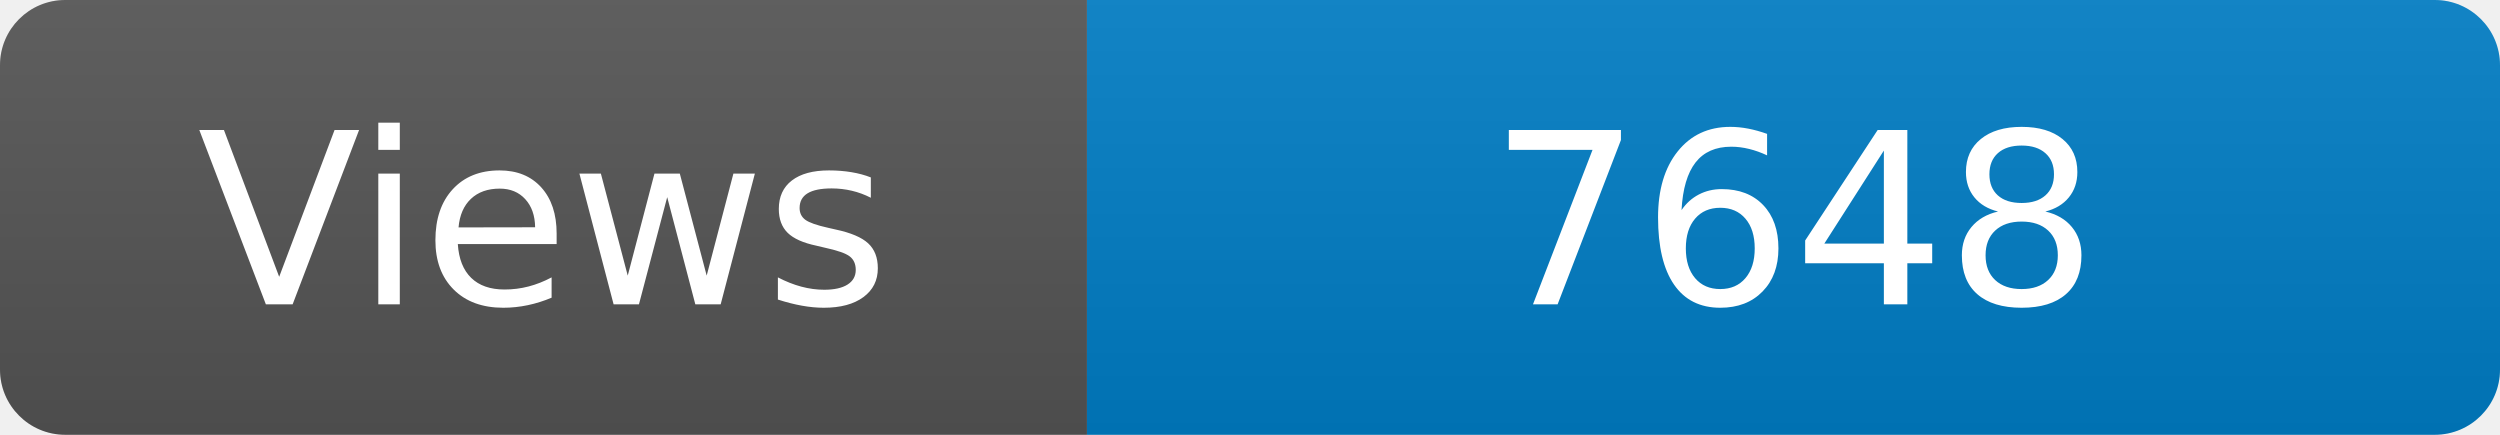
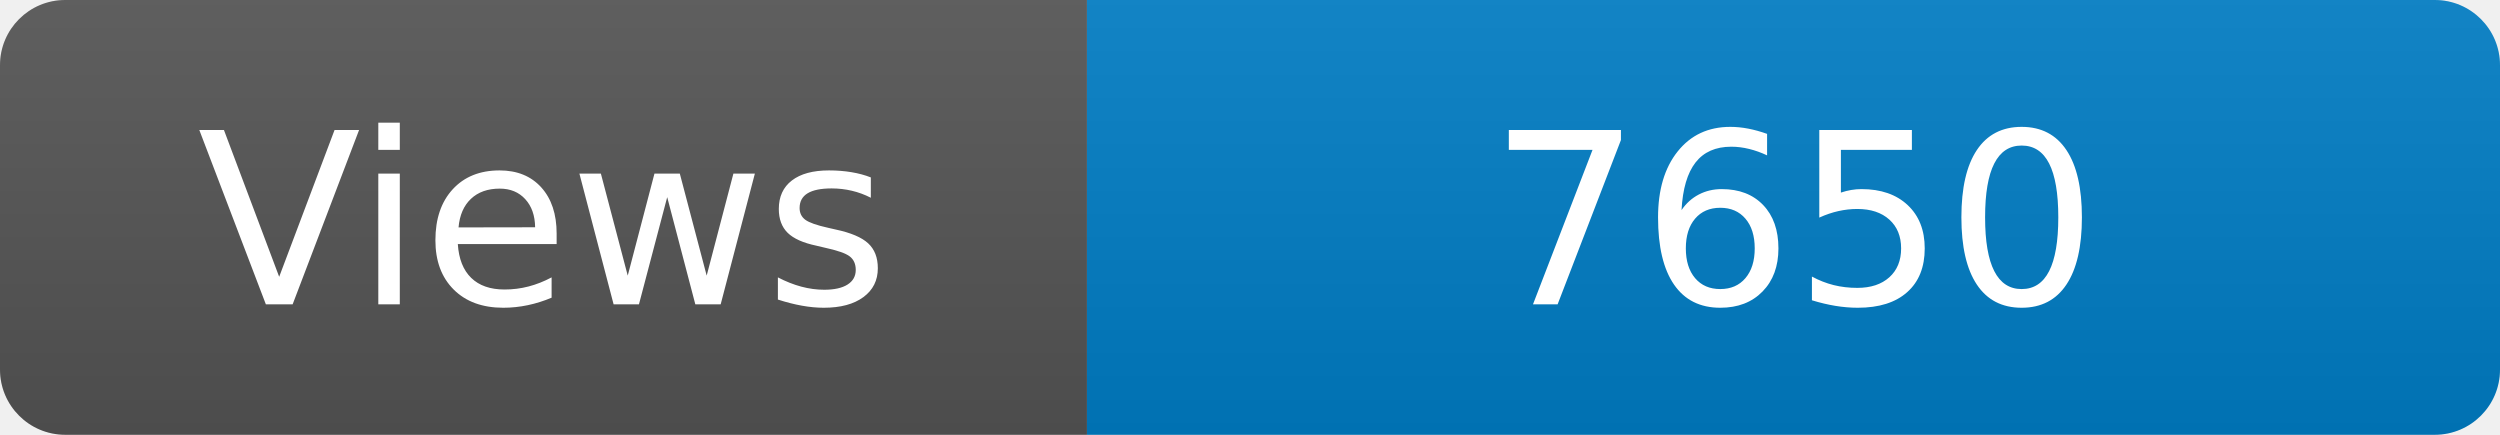
<svg xmlns="http://www.w3.org/2000/svg" width="115" height="20" role="img" aria-label="Maintained?: yes">
  <linearGradient id="s" x2="0" y2="100%">
    <stop offset="0" stop-color="#bbb" stop-opacity=".1" />
    <stop offset="1" stop-opacity=".1" />
  </linearGradient>
  <clipPath id="r">
    <rect width="115" height="20" rx="3" fill="#fff" />
  </clipPath>
  <g clip-path="url(#r)">
    <rect width="50" height="20" fill="#555" />
    <rect x="50" width="160" height="20" fill="#007ec6" />
    <rect width="115" height="20" fill="url(#s)" />
  </g>
  <g fill="#fff" text-anchor="middle" font-family="Verdana,Geneva,DejaVu Sans,sans-serif" font-size="110">
    <text x="250" y="140" transform="scale(.1)" fill="#fff">Views</text>
-     <text x="825" y="140" transform="scale(.1)" fill="#fff">7648</text>
+     <text x="825" y="140" transform="scale(.1)" fill="#fff">7650</text>
  </g>
</svg>
